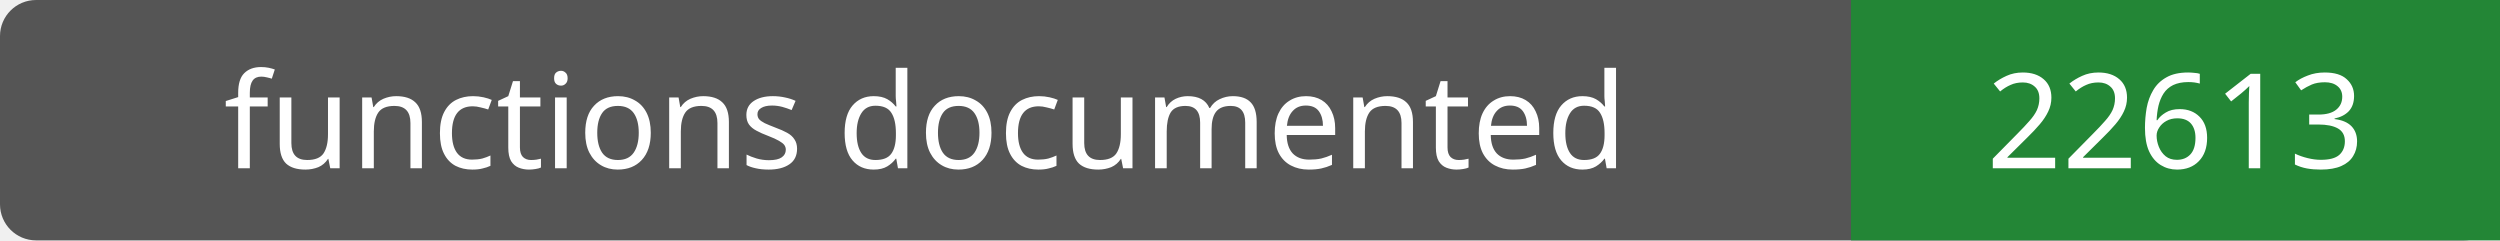
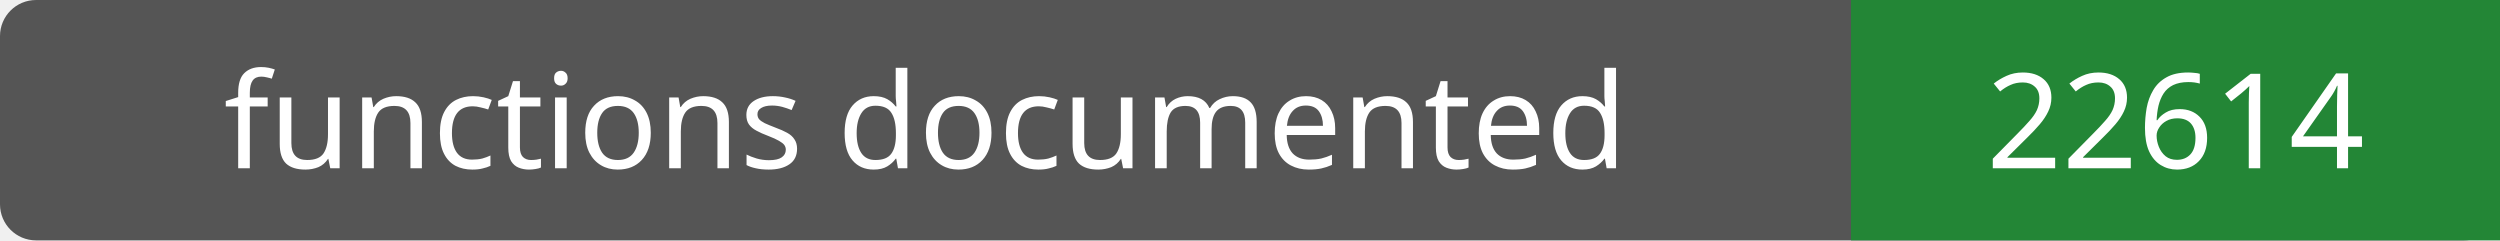
- <svg xmlns="http://www.w3.org/2000/svg" width="208" height="20" role="img" aria-label="functions documented: 22613">
+ <svg xmlns="http://www.w3.org/2000/svg" width="208" height="20" role="img" aria-label="functions documented: 22614">
  <rect width="208" height="20" rx="3" fill="#555" />
  <path fill="#238636" d="M154 0h54v20H154z" />
  <g fill="#fff" text-anchor="middle" font-family="Verdana,sans-serif" font-size="11">
    <text x="77.0" y="14">functions documented</text>
-     <text x="181.0" y="14">22613</text>
+     <text x="181.0" y="14">22614</text>
  </g>
</svg>
